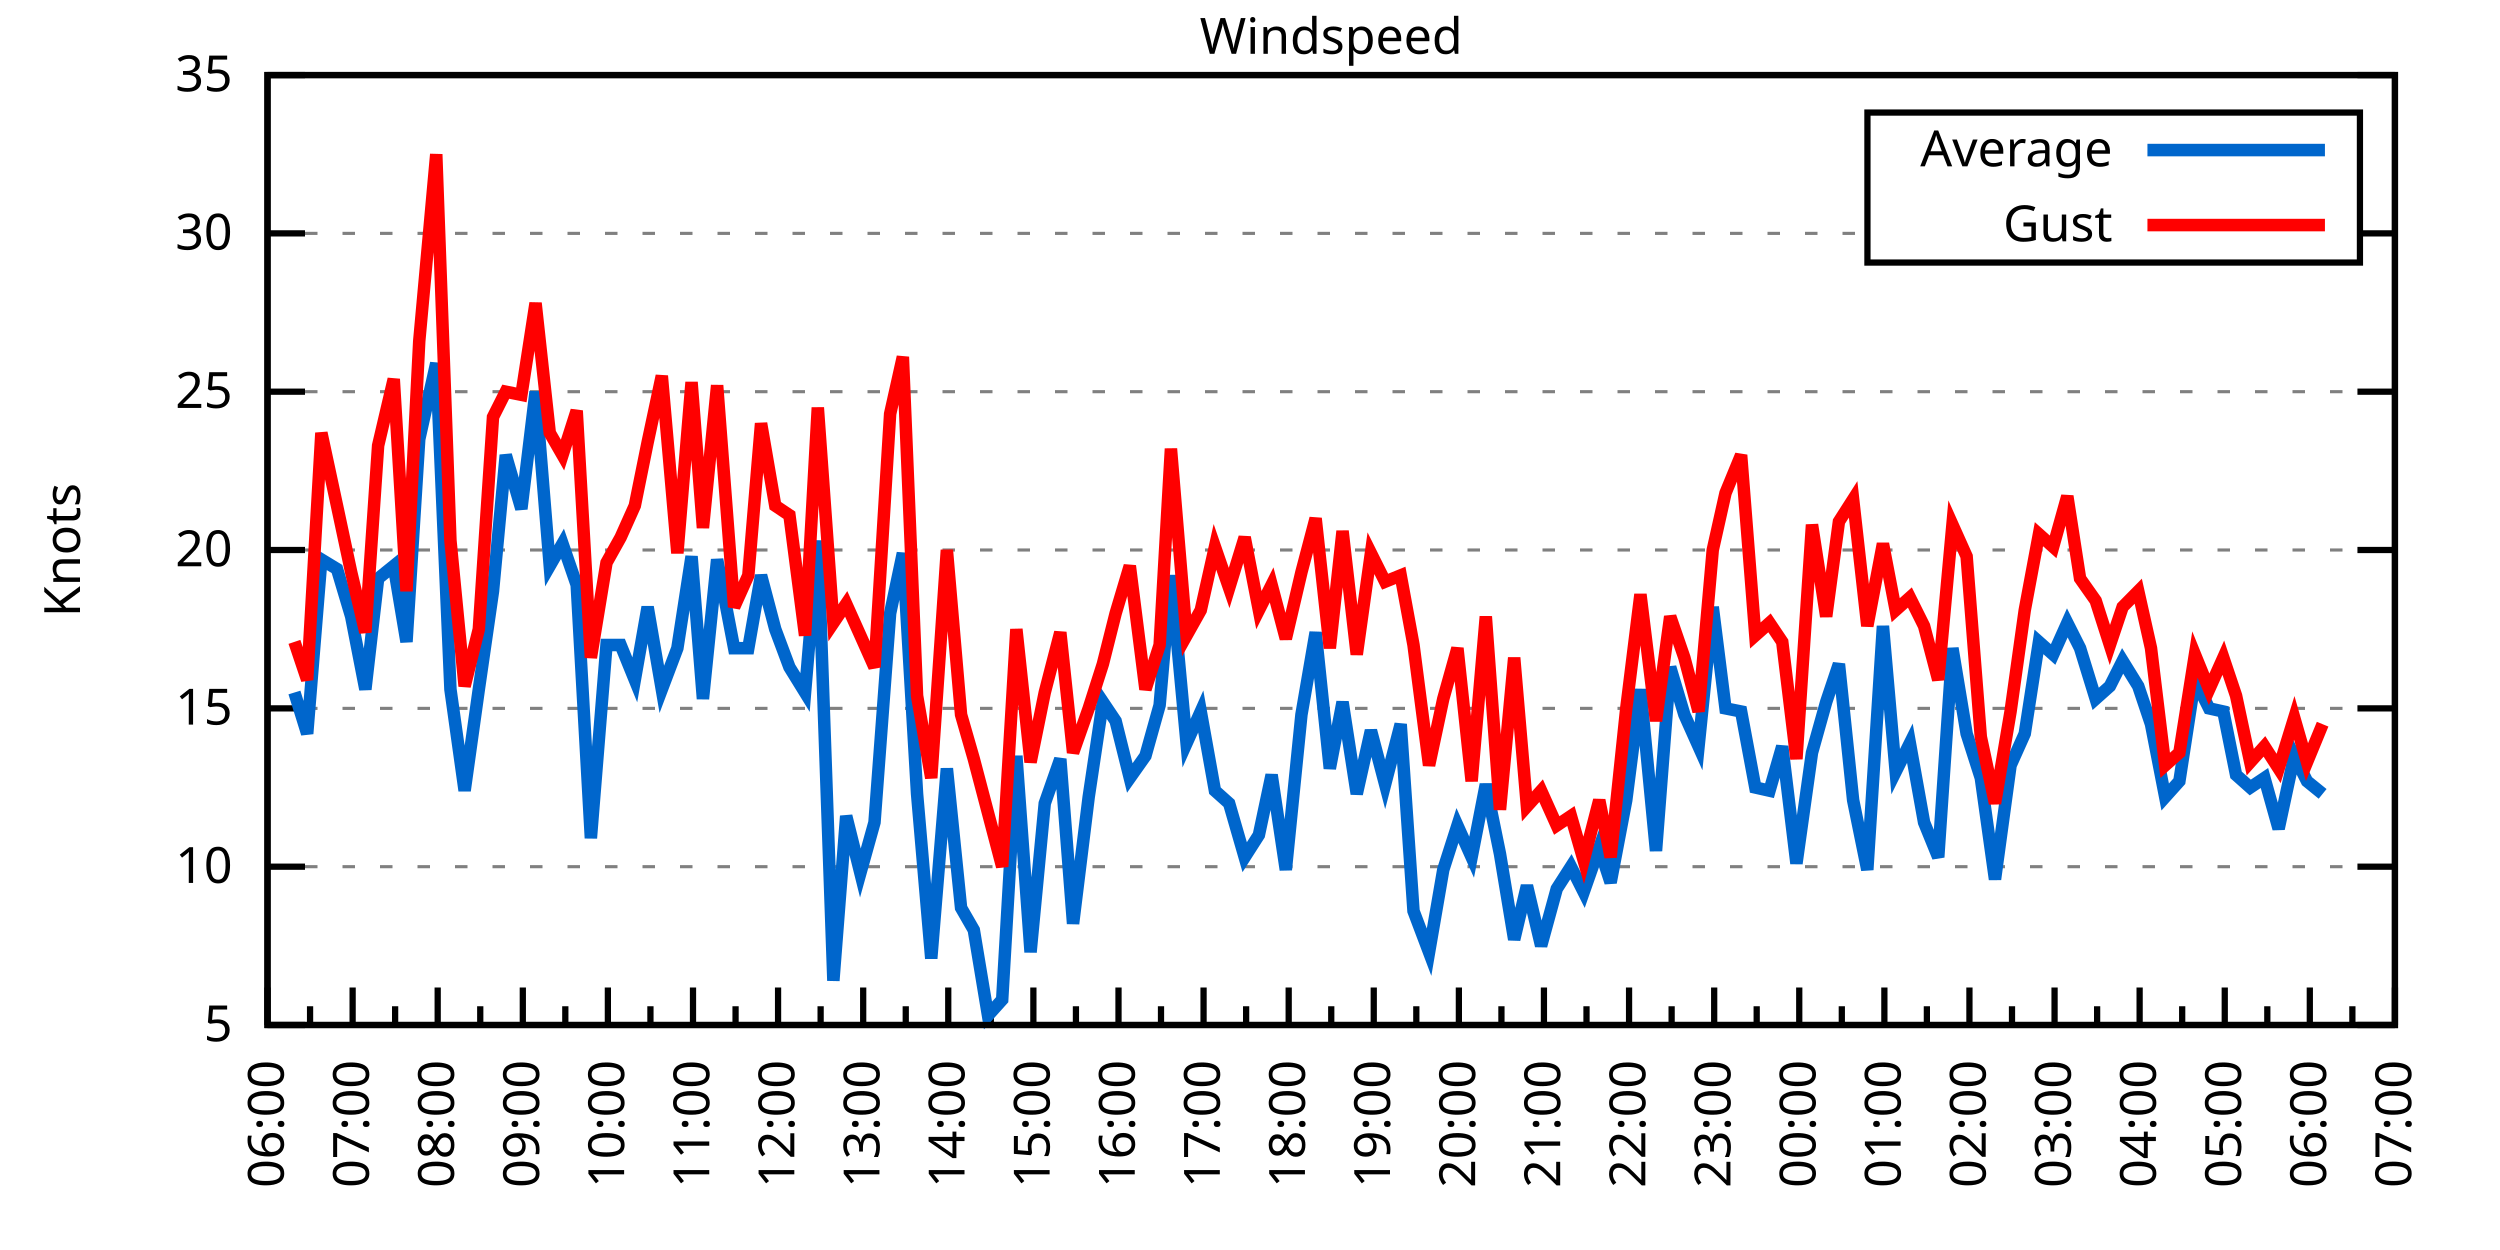
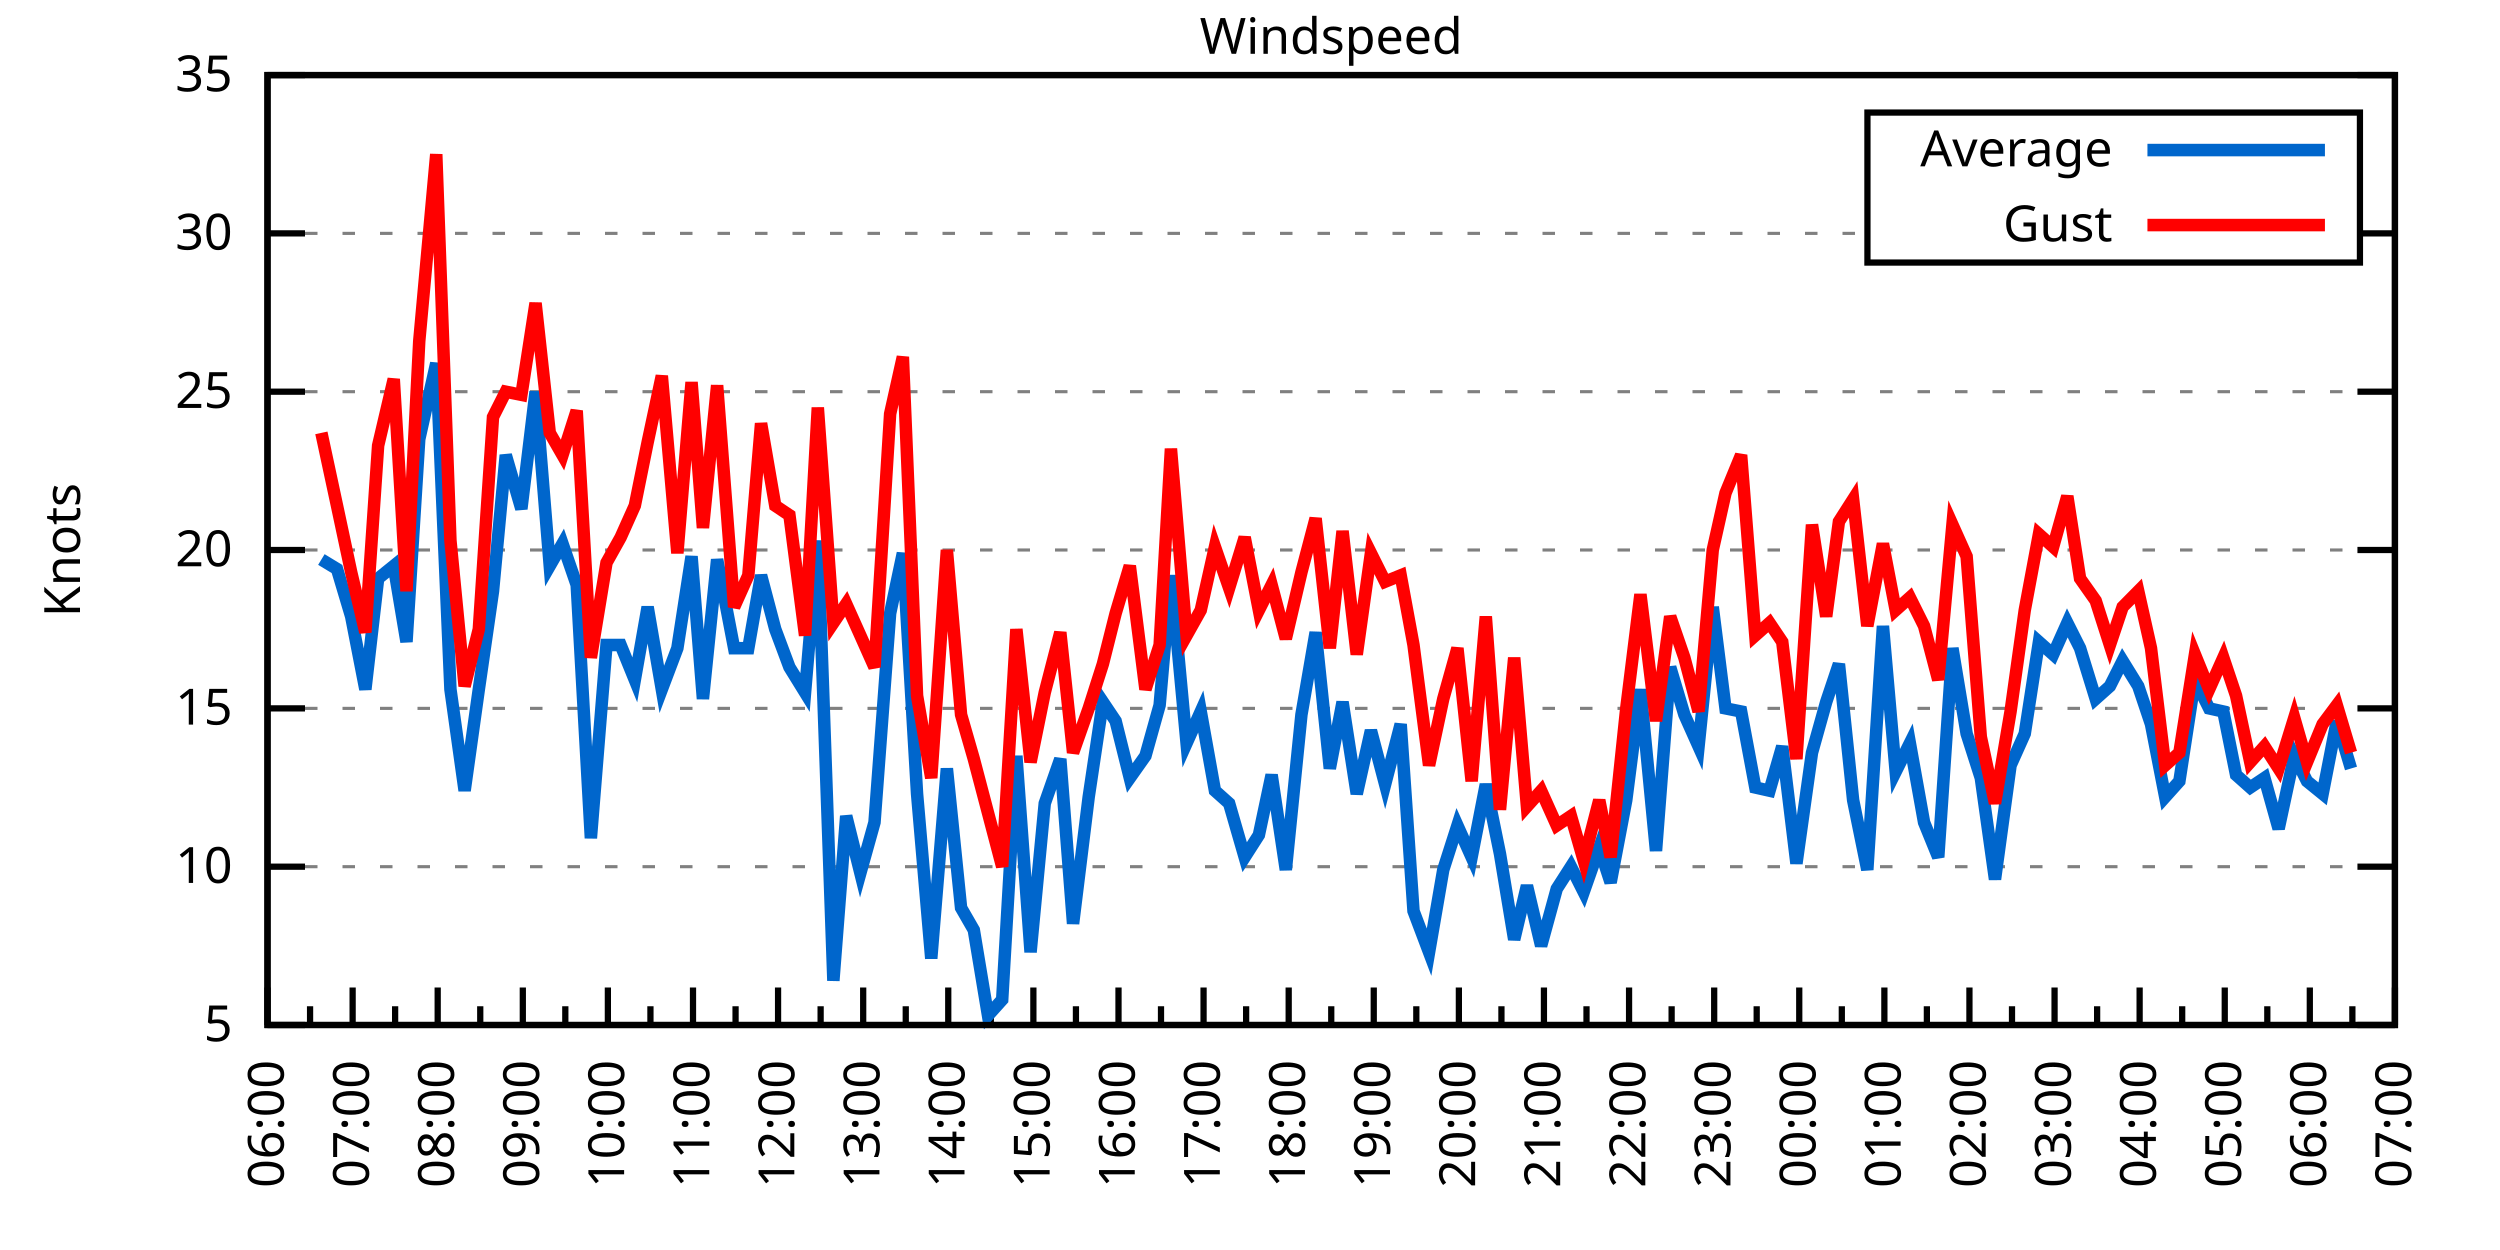
<svg xmlns="http://www.w3.org/2000/svg" xmlns:xlink="http://www.w3.org/1999/xlink" width="400" height="200" viewBox="0 0 400 200">
  <g id="gnuplot_canvas">
    <rect x="0" y="0" width="400" height="200" fill="none" />
    <defs>
      <circle id="gpDot" r="0.5" stroke-width="0.5" stroke="currentColor" />
      <path id="gpPt0" stroke-width="0.333" stroke="currentColor" d="M-1,0 h2 M0,-1 v2" />
      <path id="gpPt1" stroke-width="0.333" stroke="currentColor" d="M-1,-1 L1,1 M1,-1 L-1,1" />
      <path id="gpPt2" stroke-width="0.333" stroke="currentColor" d="M-1,0 L1,0 M0,-1 L0,1 M-1,-1 L1,1 M-1,1 L1,-1" />
      <rect id="gpPt3" stroke-width="0.333" stroke="currentColor" x="-1" y="-1" width="2" height="2" />
      <rect id="gpPt4" stroke-width="0.333" stroke="currentColor" fill="currentColor" x="-1" y="-1" width="2" height="2" />
      <circle id="gpPt5" stroke-width="0.333" stroke="currentColor" cx="0" cy="0" r="1" />
      <use xlink:href="#gpPt5" id="gpPt6" fill="currentColor" stroke="none" />
      <path id="gpPt7" stroke-width="0.333" stroke="currentColor" d="M0,-1.33 L-1.33,0.67 L1.33,0.67 z" />
      <use xlink:href="#gpPt7" id="gpPt8" fill="currentColor" stroke="none" />
      <use xlink:href="#gpPt7" id="gpPt9" stroke="currentColor" transform="rotate(180)" />
      <use xlink:href="#gpPt9" id="gpPt10" fill="currentColor" stroke="none" />
      <use xlink:href="#gpPt3" id="gpPt11" stroke="currentColor" transform="rotate(45)" />
      <use xlink:href="#gpPt11" id="gpPt12" fill="currentColor" stroke="none" />
      <path id="gpPt13" stroke-width="0.333" stroke="currentColor" d="M0,1.330 L1.265,0.411 L0.782,-1.067 L-0.782,-1.076 L-1.265,0.411 z" />
      <use xlink:href="#gpPt13" id="gpPt14" fill="currentColor" stroke="none" />
      <filter id="textbox" filterUnits="objectBoundingBox" x="0" y="0" height="1" width="1">
        <feFlood flood-color="white" flood-opacity="1" result="bgnd" />
        <feComposite in="SourceGraphic" in2="bgnd" operator="atop" />
      </filter>
      <filter id="greybox" filterUnits="objectBoundingBox" x="0" y="0" height="1" width="1">
        <feFlood flood-color="lightgrey" flood-opacity="1" result="grey" />
        <feComposite in="SourceGraphic" in2="grey" operator="atop" />
      </filter>
    </defs>
    <g fill="none" color="white" stroke="currentColor" stroke-width="1.00" stroke-linecap="butt" stroke-linejoin="miter">
</g>
    <g fill="none" color="black" stroke="currentColor" stroke-width="1.00" stroke-linecap="butt" stroke-linejoin="miter">
      <g stroke="none" shape-rendering="crispEdges">
        <polygon fill="rgb(255, 255, 255)" points="42.80,164.00 383.18,164.00 383.18,12.02 42.80,12.02 " />
      </g>
    </g>
    <g fill="none" color="black" stroke="currentColor" stroke-width="1.00" stroke-linecap="butt" stroke-linejoin="miter">
</g>
    <g fill="none" color="black" stroke="black" stroke-width="0.50" stroke-linecap="butt" stroke-linejoin="miter">
</g>
    <g fill="none" color="gray" stroke="currentColor" stroke-width="0.50" stroke-linecap="butt" stroke-linejoin="miter">
      <path stroke="gray" stroke-dasharray="2,4" class="gridline" d="M42.80,164.00 L383.19,164.00  " />
    </g>
    <g fill="none" color="gray" stroke="gray" stroke-width="1.00" stroke-linecap="butt" stroke-linejoin="miter">
</g>
    <g fill="none" color="black" stroke="currentColor" stroke-width="1.00" stroke-linecap="butt" stroke-linejoin="miter">
      <path stroke="black" d="M42.80,164.00 L48.80,164.00 M383.19,164.00 L377.19,164.00  " />
      <g transform="translate(37.20,166.60)" stroke="none" fill="black" font-family="Sans" font-size="8.00" text-anchor="end">
        <text>
          <tspan font-family="Sans"> 5</tspan>
        </text>
      </g>
    </g>
    <g fill="none" color="black" stroke="currentColor" stroke-width="1.00" stroke-linecap="butt" stroke-linejoin="miter">
</g>
    <g fill="none" color="black" stroke="black" stroke-width="0.50" stroke-linecap="butt" stroke-linejoin="miter">
</g>
    <g fill="none" color="gray" stroke="currentColor" stroke-width="0.50" stroke-linecap="butt" stroke-linejoin="miter">
      <path stroke="gray" stroke-dasharray="2,4" class="gridline" d="M42.80,138.67 L383.19,138.67  " />
    </g>
    <g fill="none" color="gray" stroke="gray" stroke-width="1.00" stroke-linecap="butt" stroke-linejoin="miter">
</g>
    <g fill="none" color="black" stroke="currentColor" stroke-width="1.00" stroke-linecap="butt" stroke-linejoin="miter">
      <path stroke="black" d="M42.80,138.67 L48.80,138.67 M383.19,138.67 L377.19,138.67  " />
      <g transform="translate(37.20,141.27)" stroke="none" fill="black" font-family="Sans" font-size="8.00" text-anchor="end">
        <text>
          <tspan font-family="Sans"> 10</tspan>
        </text>
      </g>
    </g>
    <g fill="none" color="black" stroke="currentColor" stroke-width="1.00" stroke-linecap="butt" stroke-linejoin="miter">
</g>
    <g fill="none" color="black" stroke="black" stroke-width="0.50" stroke-linecap="butt" stroke-linejoin="miter">
</g>
    <g fill="none" color="gray" stroke="currentColor" stroke-width="0.50" stroke-linecap="butt" stroke-linejoin="miter">
      <path stroke="gray" stroke-dasharray="2,4" class="gridline" d="M42.80,113.34 L383.19,113.34  " />
    </g>
    <g fill="none" color="gray" stroke="gray" stroke-width="1.00" stroke-linecap="butt" stroke-linejoin="miter">
</g>
    <g fill="none" color="black" stroke="currentColor" stroke-width="1.00" stroke-linecap="butt" stroke-linejoin="miter">
      <path stroke="black" d="M42.80,113.34 L48.80,113.34 M383.19,113.34 L377.19,113.34  " />
      <g transform="translate(37.20,115.94)" stroke="none" fill="black" font-family="Sans" font-size="8.00" text-anchor="end">
        <text>
          <tspan font-family="Sans"> 15</tspan>
        </text>
      </g>
    </g>
    <g fill="none" color="black" stroke="currentColor" stroke-width="1.00" stroke-linecap="butt" stroke-linejoin="miter">
</g>
    <g fill="none" color="black" stroke="black" stroke-width="0.50" stroke-linecap="butt" stroke-linejoin="miter">
</g>
    <g fill="none" color="gray" stroke="currentColor" stroke-width="0.50" stroke-linecap="butt" stroke-linejoin="miter">
      <path stroke="gray" stroke-dasharray="2,4" class="gridline" d="M42.80,88.00 L383.19,88.00  " />
    </g>
    <g fill="none" color="gray" stroke="gray" stroke-width="1.00" stroke-linecap="butt" stroke-linejoin="miter">
</g>
    <g fill="none" color="black" stroke="currentColor" stroke-width="1.00" stroke-linecap="butt" stroke-linejoin="miter">
      <path stroke="black" d="M42.80,88.00 L48.80,88.00 M383.19,88.00 L377.19,88.00  " />
      <g transform="translate(37.20,90.60)" stroke="none" fill="black" font-family="Sans" font-size="8.00" text-anchor="end">
        <text>
          <tspan font-family="Sans"> 20</tspan>
        </text>
      </g>
    </g>
    <g fill="none" color="black" stroke="currentColor" stroke-width="1.00" stroke-linecap="butt" stroke-linejoin="miter">
</g>
    <g fill="none" color="black" stroke="black" stroke-width="0.50" stroke-linecap="butt" stroke-linejoin="miter">
</g>
    <g fill="none" color="gray" stroke="currentColor" stroke-width="0.50" stroke-linecap="butt" stroke-linejoin="miter">
      <path stroke="gray" stroke-dasharray="2,4" class="gridline" d="M42.80,62.67 L383.19,62.67  " />
    </g>
    <g fill="none" color="gray" stroke="gray" stroke-width="1.00" stroke-linecap="butt" stroke-linejoin="miter">
</g>
    <g fill="none" color="black" stroke="currentColor" stroke-width="1.00" stroke-linecap="butt" stroke-linejoin="miter">
      <path stroke="black" d="M42.80,62.67 L48.80,62.67 M383.19,62.67 L377.19,62.67  " />
      <g transform="translate(37.20,65.27)" stroke="none" fill="black" font-family="Sans" font-size="8.00" text-anchor="end">
        <text>
          <tspan font-family="Sans"> 25</tspan>
        </text>
      </g>
    </g>
    <g fill="none" color="black" stroke="currentColor" stroke-width="1.00" stroke-linecap="butt" stroke-linejoin="miter">
</g>
    <g fill="none" color="black" stroke="black" stroke-width="0.50" stroke-linecap="butt" stroke-linejoin="miter">
</g>
    <g fill="none" color="gray" stroke="currentColor" stroke-width="0.50" stroke-linecap="butt" stroke-linejoin="miter">
      <path stroke="gray" stroke-dasharray="2,4" class="gridline" d="M42.80,37.34 L298.79,37.34 M377.59,37.34 L383.19,37.34  " />
    </g>
    <g fill="none" color="gray" stroke="gray" stroke-width="1.00" stroke-linecap="butt" stroke-linejoin="miter">
</g>
    <g fill="none" color="black" stroke="currentColor" stroke-width="1.00" stroke-linecap="butt" stroke-linejoin="miter">
      <path stroke="black" d="M42.80,37.34 L48.80,37.34 M383.19,37.34 L377.19,37.34  " />
      <g transform="translate(37.20,39.94)" stroke="none" fill="black" font-family="Sans" font-size="8.00" text-anchor="end">
        <text>
          <tspan font-family="Sans"> 30</tspan>
        </text>
      </g>
    </g>
    <g fill="none" color="black" stroke="currentColor" stroke-width="1.00" stroke-linecap="butt" stroke-linejoin="miter">
</g>
    <g fill="none" color="black" stroke="black" stroke-width="0.50" stroke-linecap="butt" stroke-linejoin="miter">
</g>
    <g fill="none" color="gray" stroke="currentColor" stroke-width="0.50" stroke-linecap="butt" stroke-linejoin="miter">
      <path stroke="gray" stroke-dasharray="2,4" class="gridline" d="M42.80,12.01 L383.19,12.01  " />
    </g>
    <g fill="none" color="gray" stroke="gray" stroke-width="1.00" stroke-linecap="butt" stroke-linejoin="miter">
</g>
    <g fill="none" color="black" stroke="currentColor" stroke-width="1.00" stroke-linecap="butt" stroke-linejoin="miter">
      <path stroke="black" d="M42.80,12.01 L48.80,12.01 M383.19,12.01 L377.19,12.01  " />
      <g transform="translate(37.20,14.61)" stroke="none" fill="black" font-family="Sans" font-size="8.00" text-anchor="end">
        <text>
          <tspan font-family="Sans"> 35</tspan>
        </text>
      </g>
    </g>
    <g fill="none" color="black" stroke="currentColor" stroke-width="1.00" stroke-linecap="butt" stroke-linejoin="miter">
      <path stroke="black" d="M42.80,164.00 L42.80,158.00  " />
      <g transform="translate(45.40,169.60) rotate(270)" stroke="none" fill="black" font-family="Sans" font-size="8.00" text-anchor="end">
        <text>
          <tspan font-family="Sans">06:00</tspan>
        </text>
      </g>
    </g>
    <g fill="none" color="black" stroke="currentColor" stroke-width="1.00" stroke-linecap="butt" stroke-linejoin="miter">
      <path stroke="black" d="M49.61,164.00 L49.61,161.00 M56.42,164.00 L56.42,158.00  " />
      <g transform="translate(59.02,169.60) rotate(270)" stroke="none" fill="black" font-family="Sans" font-size="8.00" text-anchor="end">
        <text>
          <tspan font-family="Sans">07:00</tspan>
        </text>
      </g>
    </g>
    <g fill="none" color="black" stroke="currentColor" stroke-width="1.00" stroke-linecap="butt" stroke-linejoin="miter">
      <path stroke="black" d="M63.22,164.00 L63.22,161.00 M70.03,164.00 L70.03,158.00  " />
      <g transform="translate(72.63,169.60) rotate(270)" stroke="none" fill="black" font-family="Sans" font-size="8.00" text-anchor="end">
        <text>
          <tspan font-family="Sans">08:00</tspan>
        </text>
      </g>
    </g>
    <g fill="none" color="black" stroke="currentColor" stroke-width="1.00" stroke-linecap="butt" stroke-linejoin="miter">
      <path stroke="black" d="M76.84,164.00 L76.84,161.00 M83.65,164.00 L83.65,158.00  " />
      <g transform="translate(86.25,169.60) rotate(270)" stroke="none" fill="black" font-family="Sans" font-size="8.00" text-anchor="end">
        <text>
          <tspan font-family="Sans">09:00</tspan>
        </text>
      </g>
    </g>
    <g fill="none" color="black" stroke="currentColor" stroke-width="1.00" stroke-linecap="butt" stroke-linejoin="miter">
      <path stroke="black" d="M90.45,164.00 L90.45,161.00 M97.26,164.00 L97.26,158.00  " />
      <g transform="translate(99.86,169.60) rotate(270)" stroke="none" fill="black" font-family="Sans" font-size="8.00" text-anchor="end">
        <text>
          <tspan font-family="Sans">10:00</tspan>
        </text>
      </g>
    </g>
    <g fill="none" color="black" stroke="currentColor" stroke-width="1.00" stroke-linecap="butt" stroke-linejoin="miter">
      <path stroke="black" d="M104.07,164.00 L104.07,161.00 M110.88,164.00 L110.88,158.00  " />
      <g transform="translate(113.48,169.60) rotate(270)" stroke="none" fill="black" font-family="Sans" font-size="8.00" text-anchor="end">
        <text>
          <tspan font-family="Sans">11:00</tspan>
        </text>
      </g>
    </g>
    <g fill="none" color="black" stroke="currentColor" stroke-width="1.00" stroke-linecap="butt" stroke-linejoin="miter">
      <path stroke="black" d="M117.69,164.00 L117.69,161.00 M124.49,164.00 L124.49,158.00  " />
      <g transform="translate(127.09,169.60) rotate(270)" stroke="none" fill="black" font-family="Sans" font-size="8.00" text-anchor="end">
        <text>
          <tspan font-family="Sans">12:00</tspan>
        </text>
      </g>
    </g>
    <g fill="none" color="black" stroke="currentColor" stroke-width="1.00" stroke-linecap="butt" stroke-linejoin="miter">
      <path stroke="black" d="M131.30,164.00 L131.30,161.00 M138.11,164.00 L138.11,158.00  " />
      <g transform="translate(140.71,169.60) rotate(270)" stroke="none" fill="black" font-family="Sans" font-size="8.00" text-anchor="end">
        <text>
          <tspan font-family="Sans">13:00</tspan>
        </text>
      </g>
    </g>
    <g fill="none" color="black" stroke="currentColor" stroke-width="1.00" stroke-linecap="butt" stroke-linejoin="miter">
      <path stroke="black" d="M144.92,164.00 L144.92,161.00 M151.72,164.00 L151.72,158.00  " />
      <g transform="translate(154.32,169.60) rotate(270)" stroke="none" fill="black" font-family="Sans" font-size="8.00" text-anchor="end">
        <text>
          <tspan font-family="Sans">14:00</tspan>
        </text>
      </g>
    </g>
    <g fill="none" color="black" stroke="currentColor" stroke-width="1.00" stroke-linecap="butt" stroke-linejoin="miter">
      <path stroke="black" d="M158.53,164.00 L158.53,161.00 M165.34,164.00 L165.34,158.00  " />
      <g transform="translate(167.94,169.60) rotate(270)" stroke="none" fill="black" font-family="Sans" font-size="8.00" text-anchor="end">
        <text>
          <tspan font-family="Sans">15:00</tspan>
        </text>
      </g>
    </g>
    <g fill="none" color="black" stroke="currentColor" stroke-width="1.00" stroke-linecap="butt" stroke-linejoin="miter">
      <path stroke="black" d="M172.15,164.00 L172.15,161.00 M178.96,164.00 L178.96,158.00  " />
      <g transform="translate(181.56,169.60) rotate(270)" stroke="none" fill="black" font-family="Sans" font-size="8.00" text-anchor="end">
        <text>
          <tspan font-family="Sans">16:00</tspan>
        </text>
      </g>
    </g>
    <g fill="none" color="black" stroke="currentColor" stroke-width="1.00" stroke-linecap="butt" stroke-linejoin="miter">
      <path stroke="black" d="M185.76,164.00 L185.76,161.00 M192.57,164.00 L192.57,158.00  " />
      <g transform="translate(195.17,169.60) rotate(270)" stroke="none" fill="black" font-family="Sans" font-size="8.00" text-anchor="end">
        <text>
          <tspan font-family="Sans">17:00</tspan>
        </text>
      </g>
    </g>
    <g fill="none" color="black" stroke="currentColor" stroke-width="1.00" stroke-linecap="butt" stroke-linejoin="miter">
      <path stroke="black" d="M199.38,164.00 L199.38,161.00 M206.19,164.00 L206.19,158.00  " />
      <g transform="translate(208.79,169.60) rotate(270)" stroke="none" fill="black" font-family="Sans" font-size="8.00" text-anchor="end">
        <text>
          <tspan font-family="Sans">18:00</tspan>
        </text>
      </g>
    </g>
    <g fill="none" color="black" stroke="currentColor" stroke-width="1.00" stroke-linecap="butt" stroke-linejoin="miter">
      <path stroke="black" d="M213.00,164.00 L213.00,161.00 M219.80,164.00 L219.80,158.00  " />
      <g transform="translate(222.40,169.60) rotate(270)" stroke="none" fill="black" font-family="Sans" font-size="8.00" text-anchor="end">
        <text>
          <tspan font-family="Sans">19:00</tspan>
        </text>
      </g>
    </g>
    <g fill="none" color="black" stroke="currentColor" stroke-width="1.00" stroke-linecap="butt" stroke-linejoin="miter">
      <path stroke="black" d="M226.61,164.00 L226.61,161.00 M233.42,164.00 L233.42,158.00  " />
      <g transform="translate(236.02,169.60) rotate(270)" stroke="none" fill="black" font-family="Sans" font-size="8.00" text-anchor="end">
        <text>
          <tspan font-family="Sans">20:00</tspan>
        </text>
      </g>
    </g>
    <g fill="none" color="black" stroke="currentColor" stroke-width="1.00" stroke-linecap="butt" stroke-linejoin="miter">
      <path stroke="black" d="M240.23,164.00 L240.23,161.00 M247.03,164.00 L247.03,158.00  " />
      <g transform="translate(249.63,169.60) rotate(270)" stroke="none" fill="black" font-family="Sans" font-size="8.00" text-anchor="end">
        <text>
          <tspan font-family="Sans">21:00</tspan>
        </text>
      </g>
    </g>
    <g fill="none" color="black" stroke="currentColor" stroke-width="1.00" stroke-linecap="butt" stroke-linejoin="miter">
      <path stroke="black" d="M253.84,164.00 L253.84,161.00 M260.65,164.00 L260.65,158.00  " />
      <g transform="translate(263.25,169.60) rotate(270)" stroke="none" fill="black" font-family="Sans" font-size="8.00" text-anchor="end">
        <text>
          <tspan font-family="Sans">22:00</tspan>
        </text>
      </g>
    </g>
    <g fill="none" color="black" stroke="currentColor" stroke-width="1.00" stroke-linecap="butt" stroke-linejoin="miter">
      <path stroke="black" d="M267.46,164.00 L267.46,161.00 M274.27,164.00 L274.27,158.00  " />
      <g transform="translate(276.87,169.60) rotate(270)" stroke="none" fill="black" font-family="Sans" font-size="8.00" text-anchor="end">
        <text>
          <tspan font-family="Sans">23:00</tspan>
        </text>
      </g>
    </g>
    <g fill="none" color="black" stroke="currentColor" stroke-width="1.00" stroke-linecap="butt" stroke-linejoin="miter">
      <path stroke="black" d="M281.07,164.00 L281.07,161.00 M287.88,164.00 L287.88,158.00  " />
      <g transform="translate(290.48,169.60) rotate(270)" stroke="none" fill="black" font-family="Sans" font-size="8.00" text-anchor="end">
        <text>
          <tspan font-family="Sans">00:00</tspan>
        </text>
      </g>
    </g>
    <g fill="none" color="black" stroke="currentColor" stroke-width="1.00" stroke-linecap="butt" stroke-linejoin="miter">
      <path stroke="black" d="M294.69,164.00 L294.69,161.00 M301.50,164.00 L301.50,158.00  " />
      <g transform="translate(304.10,169.60) rotate(270)" stroke="none" fill="black" font-family="Sans" font-size="8.00" text-anchor="end">
        <text>
          <tspan font-family="Sans">01:00</tspan>
        </text>
      </g>
    </g>
    <g fill="none" color="black" stroke="currentColor" stroke-width="1.00" stroke-linecap="butt" stroke-linejoin="miter">
      <path stroke="black" d="M308.30,164.00 L308.30,161.00 M315.11,164.00 L315.11,158.00  " />
      <g transform="translate(317.71,169.60) rotate(270)" stroke="none" fill="black" font-family="Sans" font-size="8.00" text-anchor="end">
        <text>
          <tspan font-family="Sans">02:00</tspan>
        </text>
      </g>
    </g>
    <g fill="none" color="black" stroke="currentColor" stroke-width="1.00" stroke-linecap="butt" stroke-linejoin="miter">
      <path stroke="black" d="M321.92,164.00 L321.92,161.00 M328.73,164.00 L328.73,158.00  " />
      <g transform="translate(331.33,169.60) rotate(270)" stroke="none" fill="black" font-family="Sans" font-size="8.00" text-anchor="end">
        <text>
          <tspan font-family="Sans">03:00</tspan>
        </text>
      </g>
    </g>
    <g fill="none" color="black" stroke="currentColor" stroke-width="1.00" stroke-linecap="butt" stroke-linejoin="miter">
      <path stroke="black" d="M335.54,164.00 L335.54,161.00 M342.34,164.00 L342.34,158.00  " />
      <g transform="translate(344.94,169.60) rotate(270)" stroke="none" fill="black" font-family="Sans" font-size="8.00" text-anchor="end">
        <text>
          <tspan font-family="Sans">04:00</tspan>
        </text>
      </g>
    </g>
    <g fill="none" color="black" stroke="currentColor" stroke-width="1.00" stroke-linecap="butt" stroke-linejoin="miter">
      <path stroke="black" d="M349.15,164.00 L349.15,161.00 M355.96,164.00 L355.96,158.00  " />
      <g transform="translate(358.56,169.60) rotate(270)" stroke="none" fill="black" font-family="Sans" font-size="8.00" text-anchor="end">
        <text>
          <tspan font-family="Sans">05:00</tspan>
        </text>
      </g>
    </g>
    <g fill="none" color="black" stroke="currentColor" stroke-width="1.00" stroke-linecap="butt" stroke-linejoin="miter">
      <path stroke="black" d="M362.77,164.00 L362.77,161.00 M369.57,164.00 L369.57,158.00  " />
      <g transform="translate(372.17,169.60) rotate(270)" stroke="none" fill="black" font-family="Sans" font-size="8.00" text-anchor="end">
        <text>
          <tspan font-family="Sans">06:00</tspan>
        </text>
      </g>
    </g>
    <g fill="none" color="black" stroke="currentColor" stroke-width="1.00" stroke-linecap="butt" stroke-linejoin="miter">
      <path stroke="black" d="M376.38,164.00 L376.38,161.00 M383.19,164.00 L383.19,158.00  " />
      <g transform="translate(385.79,169.60) rotate(270)" stroke="none" fill="black" font-family="Sans" font-size="8.00" text-anchor="end">
        <text>
          <tspan font-family="Sans">07:00</tspan>
        </text>
      </g>
    </g>
    <g fill="none" color="black" stroke="currentColor" stroke-width="1.00" stroke-linecap="butt" stroke-linejoin="miter">
</g>
    <g fill="none" color="black" stroke="currentColor" stroke-width="1.00" stroke-linecap="butt" stroke-linejoin="miter">
      <path stroke="black" d="M42.80,12.01 L42.80,164.00 L383.19,164.00 L383.19,12.01 L42.80,12.01 Z  " />
    </g>
    <g fill="none" color="black" stroke="currentColor" stroke-width="1.00" stroke-linecap="butt" stroke-linejoin="miter">
      <g transform="translate(12.80,88.01) rotate(270)" stroke="none" fill="black" font-family="Sans" font-size="8.00" text-anchor="middle">
        <text>
          <tspan font-family="Sans">Knots</tspan>
        </text>
      </g>
    </g>
    <g fill="none" color="black" stroke="currentColor" stroke-width="1.00" stroke-linecap="butt" stroke-linejoin="miter">
</g>
    <g fill="none" color="black" stroke="currentColor" stroke-width="1.00" stroke-linecap="butt" stroke-linejoin="miter">
      <path stroke="black" d="M298.79,42.01 L298.79,18.01 L377.59,18.01 L377.59,42.01 L298.79,42.01 Z  " />
    </g>
    <g id="Windspeed_plot_1">
      <g fill="none" color="white" stroke="black" stroke-width="2.00" stroke-linecap="butt" stroke-linejoin="miter">
</g>
      <g fill="none" color="black" stroke="currentColor" stroke-width="2.00" stroke-linecap="butt" stroke-linejoin="miter">
        <g transform="translate(337.99,26.61)" stroke="none" fill="black" font-family="Sans" font-size="8.00" text-anchor="end">
          <text>
            <tspan font-family="Sans">Average</tspan>
          </text>
        </g>
      </g>
      <g fill="none" color="black" stroke="currentColor" stroke-width="2.00" stroke-linecap="butt" stroke-linejoin="miter">
-         <path stroke="rgb(  0, 102, 204)" d="M343.59,24.01 L371.99,24.01 M47.11,110.80 L49.15,117.39 L51.42,89.52 L53.92,91.04 L56.19,98.64 L58.46,110.30   L60.50,92.56 L63.00,90.54 L65.04,102.70 L67.08,70.27 L69.80,58.11 L72.07,110.30 L74.34,126.51 L76.61,110.30   L78.88,94.59 L80.92,72.81 L83.42,81.42 L85.69,62.67 L87.96,90.54 L90.00,86.99 L92.27,93.58 L94.54,134.11   L97.04,103.20 L99.30,103.20 L101.57,108.78 L103.62,97.12 L105.89,110.30 L108.38,103.71 L110.65,89.02 L112.47,111.82   L114.74,89.52 L117.46,103.71 L119.73,103.71 L121.77,92.06 L124.04,100.67 L126.31,106.75 L128.81,110.80 L130.85,86.49   L133.34,156.91 L135.39,130.56 L137.66,139.68 L139.92,131.58 L142.42,98.14 L144.46,88.51 L146.73,127.02 L149.00,153.36   L151.50,122.96 L153.77,145.25 L155.81,148.80 L158.08,162.48 L160.35,159.95 L162.62,120.94 L164.89,152.35 L167.16,128.54   L169.65,121.44 L171.69,147.79 L174.19,127.52 L176.46,112.32 L178.50,115.36 L180.77,124.48 L183.27,120.94 L185.54,112.83   L187.35,92.06 L189.85,118.91 L192.12,113.84 L194.39,126.51 L196.66,128.54 L199.15,137.15 L201.42,133.60 L203.46,123.98   L205.73,139.17 L208.23,114.35 L210.50,101.18 L212.77,122.96 L214.81,112.32 L217.08,127.02 L219.35,116.88 L221.62,125.50   L224.11,115.87 L226.16,145.76 L228.65,152.35 L230.92,139.17 L233.19,132.08 L235.46,137.15 L237.73,125.50 L240.00,136.64   L242.27,150.32 L244.31,141.71 L246.58,151.33 L249.08,142.21 L251.35,138.67 L253.39,142.72 L255.88,135.63 L257.70,141.20   L260.20,128.03 L262.47,110.30 L264.96,136.14 L267.23,106.75 L269.50,114.35 L271.77,119.42 L274.04,97.12 L276.08,113.34   L278.58,113.84 L280.85,126.00 L283.12,126.51 L285.16,119.42 L287.43,138.16 L289.92,120.43 L292.19,112.32 L294.23,106.24   L296.50,128.03 L298.77,139.17 L301.27,100.16 L303.31,123.47 L305.58,118.91 L307.85,131.58 L310.12,137.15 L312.39,103.71   L314.66,117.39 L316.93,124.48 L319.20,140.69 L321.69,122.46 L323.96,117.39 L326.23,102.70 L328.50,104.72 L330.77,99.66   L332.81,103.71 L335.31,111.82 L337.58,109.79 L339.62,105.74 L342.12,109.79 L344.16,115.87 L346.43,127.52 L348.70,124.99   L351.19,108.78 L353.46,113.34 L355.73,113.84 L357.77,123.98 L360.04,126.00 L362.31,124.48 L364.58,132.59 L367.08,120.94   L369.12,124.99 L371.62,127.02  " />
+         <path stroke="rgb(  0, 102, 204)" d="M343.59,24.01 L371.99,24.01 M51.42,89.52 L53.92,91.04 L56.19,98.64 L58.46,110.30 L60.50,92.56 L63.00,90.54   L65.04,102.70 L67.08,70.27 L69.80,58.11 L72.07,110.30 L74.34,126.51 L76.61,110.30 L78.88,94.59 L80.92,72.81   L83.42,81.42 L85.69,62.67 L87.96,90.54 L90.00,86.99 L92.27,93.58 L94.54,134.11 L97.04,103.20 L99.30,103.20   L101.57,108.78 L103.62,97.12 L105.89,110.30 L108.38,103.71 L110.65,89.02 L112.47,111.82 L114.74,89.52 L117.46,103.71   L119.73,103.71 L121.77,92.06 L124.04,100.67 L126.31,106.75 L128.81,110.80 L130.85,86.49 L133.34,156.91 L135.39,130.56   L137.66,139.68 L139.92,131.58 L142.42,98.14 L144.46,88.51 L146.73,127.02 L149.00,153.36 L151.50,122.96 L153.77,145.25   L155.81,148.80 L158.08,162.48 L160.35,159.95 L162.62,120.94 L164.89,152.35 L167.16,128.54 L169.65,121.44 L171.69,147.79   L174.19,127.52 L176.46,112.32 L178.50,115.36 L180.77,124.48 L183.27,120.94 L185.54,112.83 L187.35,92.06 L189.85,118.91   L192.12,113.84 L194.39,126.51 L196.66,128.54 L199.15,137.15 L201.42,133.60 L203.46,123.98 L205.73,139.17 L208.23,114.35   L210.50,101.18 L212.77,122.96 L214.81,112.32 L217.08,127.02 L219.35,116.88 L221.62,125.50 L224.11,115.87 L226.16,145.76   L228.65,152.35 L230.92,139.17 L233.19,132.08 L235.46,137.15 L237.73,125.50 L240.00,136.64 L242.27,150.32 L244.31,141.71   L246.58,151.33 L249.08,142.21 L251.35,138.67 L253.39,142.72 L255.88,135.63 L257.70,141.20 L260.20,128.03 L262.47,110.30   L264.96,136.14 L267.23,106.75 L269.50,114.35 L271.77,119.42 L274.04,97.12 L276.08,113.34 L278.58,113.84 L280.85,126.00   L283.12,126.51 L285.16,119.42 L287.43,138.16 L289.92,120.43 L292.19,112.32 L294.23,106.24 L296.50,128.03 L298.77,139.17   L301.27,100.16 L303.31,123.47 L305.58,118.91 L307.85,131.58 L310.12,137.15 L312.39,103.71 L314.66,117.39 L316.93,124.48   L319.20,140.69 L321.69,122.46 L323.96,117.39 L326.23,102.70 L328.50,104.72 L330.77,99.66 L332.81,103.71 L335.31,111.82   L337.58,109.79 L339.62,105.74 L342.12,109.79 L344.16,115.87 L346.43,127.52 L348.70,124.99 L351.19,108.78 L353.46,113.34   L355.73,113.84 L357.77,123.98 L360.04,126.00 L362.31,124.48 L364.58,132.59 L367.08,120.94 L369.12,124.99 L371.62,127.02   L373.89,115.36 L376.16,122.96  " />
      </g>
    </g>
    <g id="Windspeed_plot_2">
      <g fill="none" color="black" stroke="currentColor" stroke-width="2.00" stroke-linecap="butt" stroke-linejoin="miter">
        <g transform="translate(337.99,38.61)" stroke="none" fill="black" font-family="Sans" font-size="8.00" text-anchor="end">
          <text>
            <tspan font-family="Sans">Gust</tspan>
          </text>
        </g>
      </g>
      <g fill="none" color="black" stroke="currentColor" stroke-width="2.00" stroke-linecap="butt" stroke-linejoin="miter">
-         <path stroke="rgb(255,   0,   0)" d="M343.59,36.01 L371.99,36.01 M47.11,102.70 L49.15,108.78 L51.42,69.26 L53.92,80.91 L56.19,91.55 L58.46,101.18   L60.50,71.29 L63.00,60.65 L65.04,94.59 L67.08,54.57 L69.80,24.68 L72.07,86.49 L74.34,109.79 L76.61,100.67   L78.88,66.73 L80.92,62.67 L83.42,63.18 L85.69,48.49 L87.96,69.26 L90.00,72.81 L92.27,65.71 L94.54,105.23   L97.04,90.03 L99.30,85.98 L101.57,80.91 L103.62,70.78 L105.89,60.14 L108.38,88.51 L110.65,61.15 L112.47,84.46   L114.74,61.66 L117.46,97.12 L119.73,92.06 L121.77,67.74 L124.04,80.91 L126.31,82.43 L128.81,101.68 L130.85,65.21   L133.34,99.66 L135.39,96.62 L137.66,101.68 L139.92,106.75 L142.42,66.22 L144.46,57.10 L146.73,111.31 L149.00,124.48   L151.50,88.00 L153.77,114.35 L155.81,121.44 L158.08,130.06 L160.35,138.67 L162.62,100.67 L164.89,121.95 L167.16,110.80   L169.65,101.18 L171.69,120.43 L174.19,113.34 L176.46,106.24 L178.50,98.14 L180.77,90.54 L183.27,110.30 L185.54,103.20   L187.35,71.79 L189.85,101.68 L192.12,97.63 L194.39,87.50 L196.66,94.08 L199.15,85.98 L201.42,97.63 L203.46,93.58   L205.73,102.19 L208.23,91.55 L210.50,82.94 L212.77,103.71 L214.81,84.97 L217.08,104.72 L219.35,88.51 L221.62,93.07   L224.11,92.06 L226.16,103.20 L228.65,122.46 L230.92,111.82 L233.19,103.71 L235.46,124.99 L237.73,98.64 L240.00,129.55   L242.27,105.23 L244.31,129.04 L246.58,126.51 L249.08,132.08 L251.35,130.56 L253.39,137.66 L255.88,128.03 L257.70,137.15   L260.20,113.34 L262.47,95.10 L264.96,115.36 L267.23,98.64 L269.50,105.23 L271.77,113.84 L274.04,88.00 L276.08,78.89   L278.58,72.81 L280.85,101.68 L283.12,99.66 L285.16,102.70 L287.43,121.44 L289.92,83.95 L292.19,98.64 L294.23,83.45   L296.50,79.90 L298.77,100.16 L301.27,86.99 L303.31,97.63 L305.58,95.60 L307.85,100.16 L310.12,108.78 L312.39,83.95   L314.66,89.02 L316.93,117.90 L319.20,128.54 L321.69,113.84 L323.96,97.63 L326.23,85.47 L328.50,87.50 L330.77,79.39   L332.81,92.56 L335.31,96.11 L337.58,103.20 L339.62,97.12 L342.12,94.59 L344.16,103.71 L346.43,122.46 L348.70,120.43   L351.19,104.72 L353.46,110.30 L355.73,105.23 L357.77,111.31 L360.04,121.95 L362.31,119.42 L364.58,122.96 L367.08,114.86   L369.12,121.95 L371.62,115.87  " />
+         <path stroke="rgb(255,   0,   0)" d="M343.59,36.01 L371.99,36.01 M51.42,69.26 L53.92,80.91 L56.19,91.55 L58.46,101.18 L60.50,71.29 L63.00,60.65   L65.04,94.59 L67.08,54.57 L69.80,24.68 L72.07,86.49 L74.34,109.79 L76.61,100.67 L78.88,66.73 L80.92,62.67   L83.42,63.18 L85.69,48.49 L87.96,69.26 L90.00,72.81 L92.27,65.71 L94.54,105.23 L97.04,90.03 L99.30,85.98   L101.57,80.91 L103.62,70.78 L105.89,60.14 L108.38,88.51 L110.65,61.15 L112.47,84.46 L114.74,61.66 L117.46,97.12   L119.73,92.06 L121.77,67.74 L124.04,80.91 L126.31,82.43 L128.81,101.68 L130.85,65.21 L133.34,99.66 L135.39,96.62   L137.66,101.68 L139.92,106.75 L142.42,66.22 L144.46,57.10 L146.73,111.31 L149.00,124.48 L151.50,88.00 L153.77,114.35   L155.81,121.44 L158.08,130.06 L160.35,138.67 L162.62,100.67 L164.89,121.95 L167.16,110.80 L169.65,101.18 L171.69,120.43   L174.19,113.34 L176.46,106.24 L178.50,98.14 L180.77,90.54 L183.27,110.30 L185.54,103.20 L187.35,71.79 L189.85,101.68   L192.12,97.63 L194.39,87.50 L196.66,94.08 L199.15,85.98 L201.42,97.63 L203.46,93.58 L205.73,102.19 L208.23,91.55   L210.50,82.94 L212.77,103.71 L214.81,84.97 L217.08,104.72 L219.35,88.51 L221.62,93.07 L224.11,92.06 L226.16,103.20   L228.65,122.46 L230.92,111.82 L233.19,103.71 L235.46,124.99 L237.73,98.64 L240.00,129.55 L242.27,105.23 L244.31,129.04   L246.58,126.51 L249.08,132.08 L251.35,130.56 L253.39,137.66 L255.88,128.03 L257.70,137.15 L260.20,113.34 L262.47,95.10   L264.96,115.36 L267.23,98.64 L269.50,105.23 L271.77,113.84 L274.04,88.00 L276.08,78.89 L278.58,72.81 L280.85,101.68   L283.12,99.66 L285.16,102.70 L287.43,121.44 L289.92,83.95 L292.19,98.64 L294.23,83.45 L296.50,79.90 L298.77,100.16   L301.27,86.99 L303.31,97.63 L305.58,95.60 L307.85,100.16 L310.12,108.78 L312.39,83.95 L314.66,89.02 L316.93,117.90   L319.20,128.54 L321.69,113.84 L323.96,97.63 L326.23,85.47 L328.50,87.50 L330.77,79.39 L332.81,92.56 L335.31,96.11   L337.58,103.20 L339.62,97.12 L342.12,94.59 L344.16,103.71 L346.43,122.46 L348.70,120.43 L351.19,104.72 L353.46,110.30   L355.73,105.23 L357.77,111.31 L360.04,121.95 L362.31,119.42 L364.58,122.96 L367.08,114.86 L369.12,121.95 L371.62,115.87   L373.89,112.83 L376.16,120.43  " />
      </g>
    </g>
    <g fill="none" color="black" stroke="currentColor" stroke-width="2.00" stroke-linecap="butt" stroke-linejoin="miter">
</g>
    <g fill="none" color="black" stroke="black" stroke-width="1.00" stroke-linecap="butt" stroke-linejoin="miter">
</g>
    <g fill="none" color="black" stroke="currentColor" stroke-width="1.00" stroke-linecap="butt" stroke-linejoin="miter">
      <path stroke="black" d="M42.80,12.01 L42.80,164.00 L383.19,164.00 L383.19,12.01 L42.80,12.01 Z  " />
    </g>
    <g fill="none" color="black" stroke="currentColor" stroke-width="1.00" stroke-linecap="butt" stroke-linejoin="miter">
      <g transform="translate(212.99,8.61)" stroke="none" fill="black" font-family="Sans" font-size="8.00" text-anchor="middle">
        <text>
          <tspan font-family="Sans">Windspeed</tspan>
        </text>
      </g>
    </g>
    <g fill="none" color="black" stroke="currentColor" stroke-width="1.00" stroke-linecap="butt" stroke-linejoin="miter">
</g>
  </g>
</svg>
